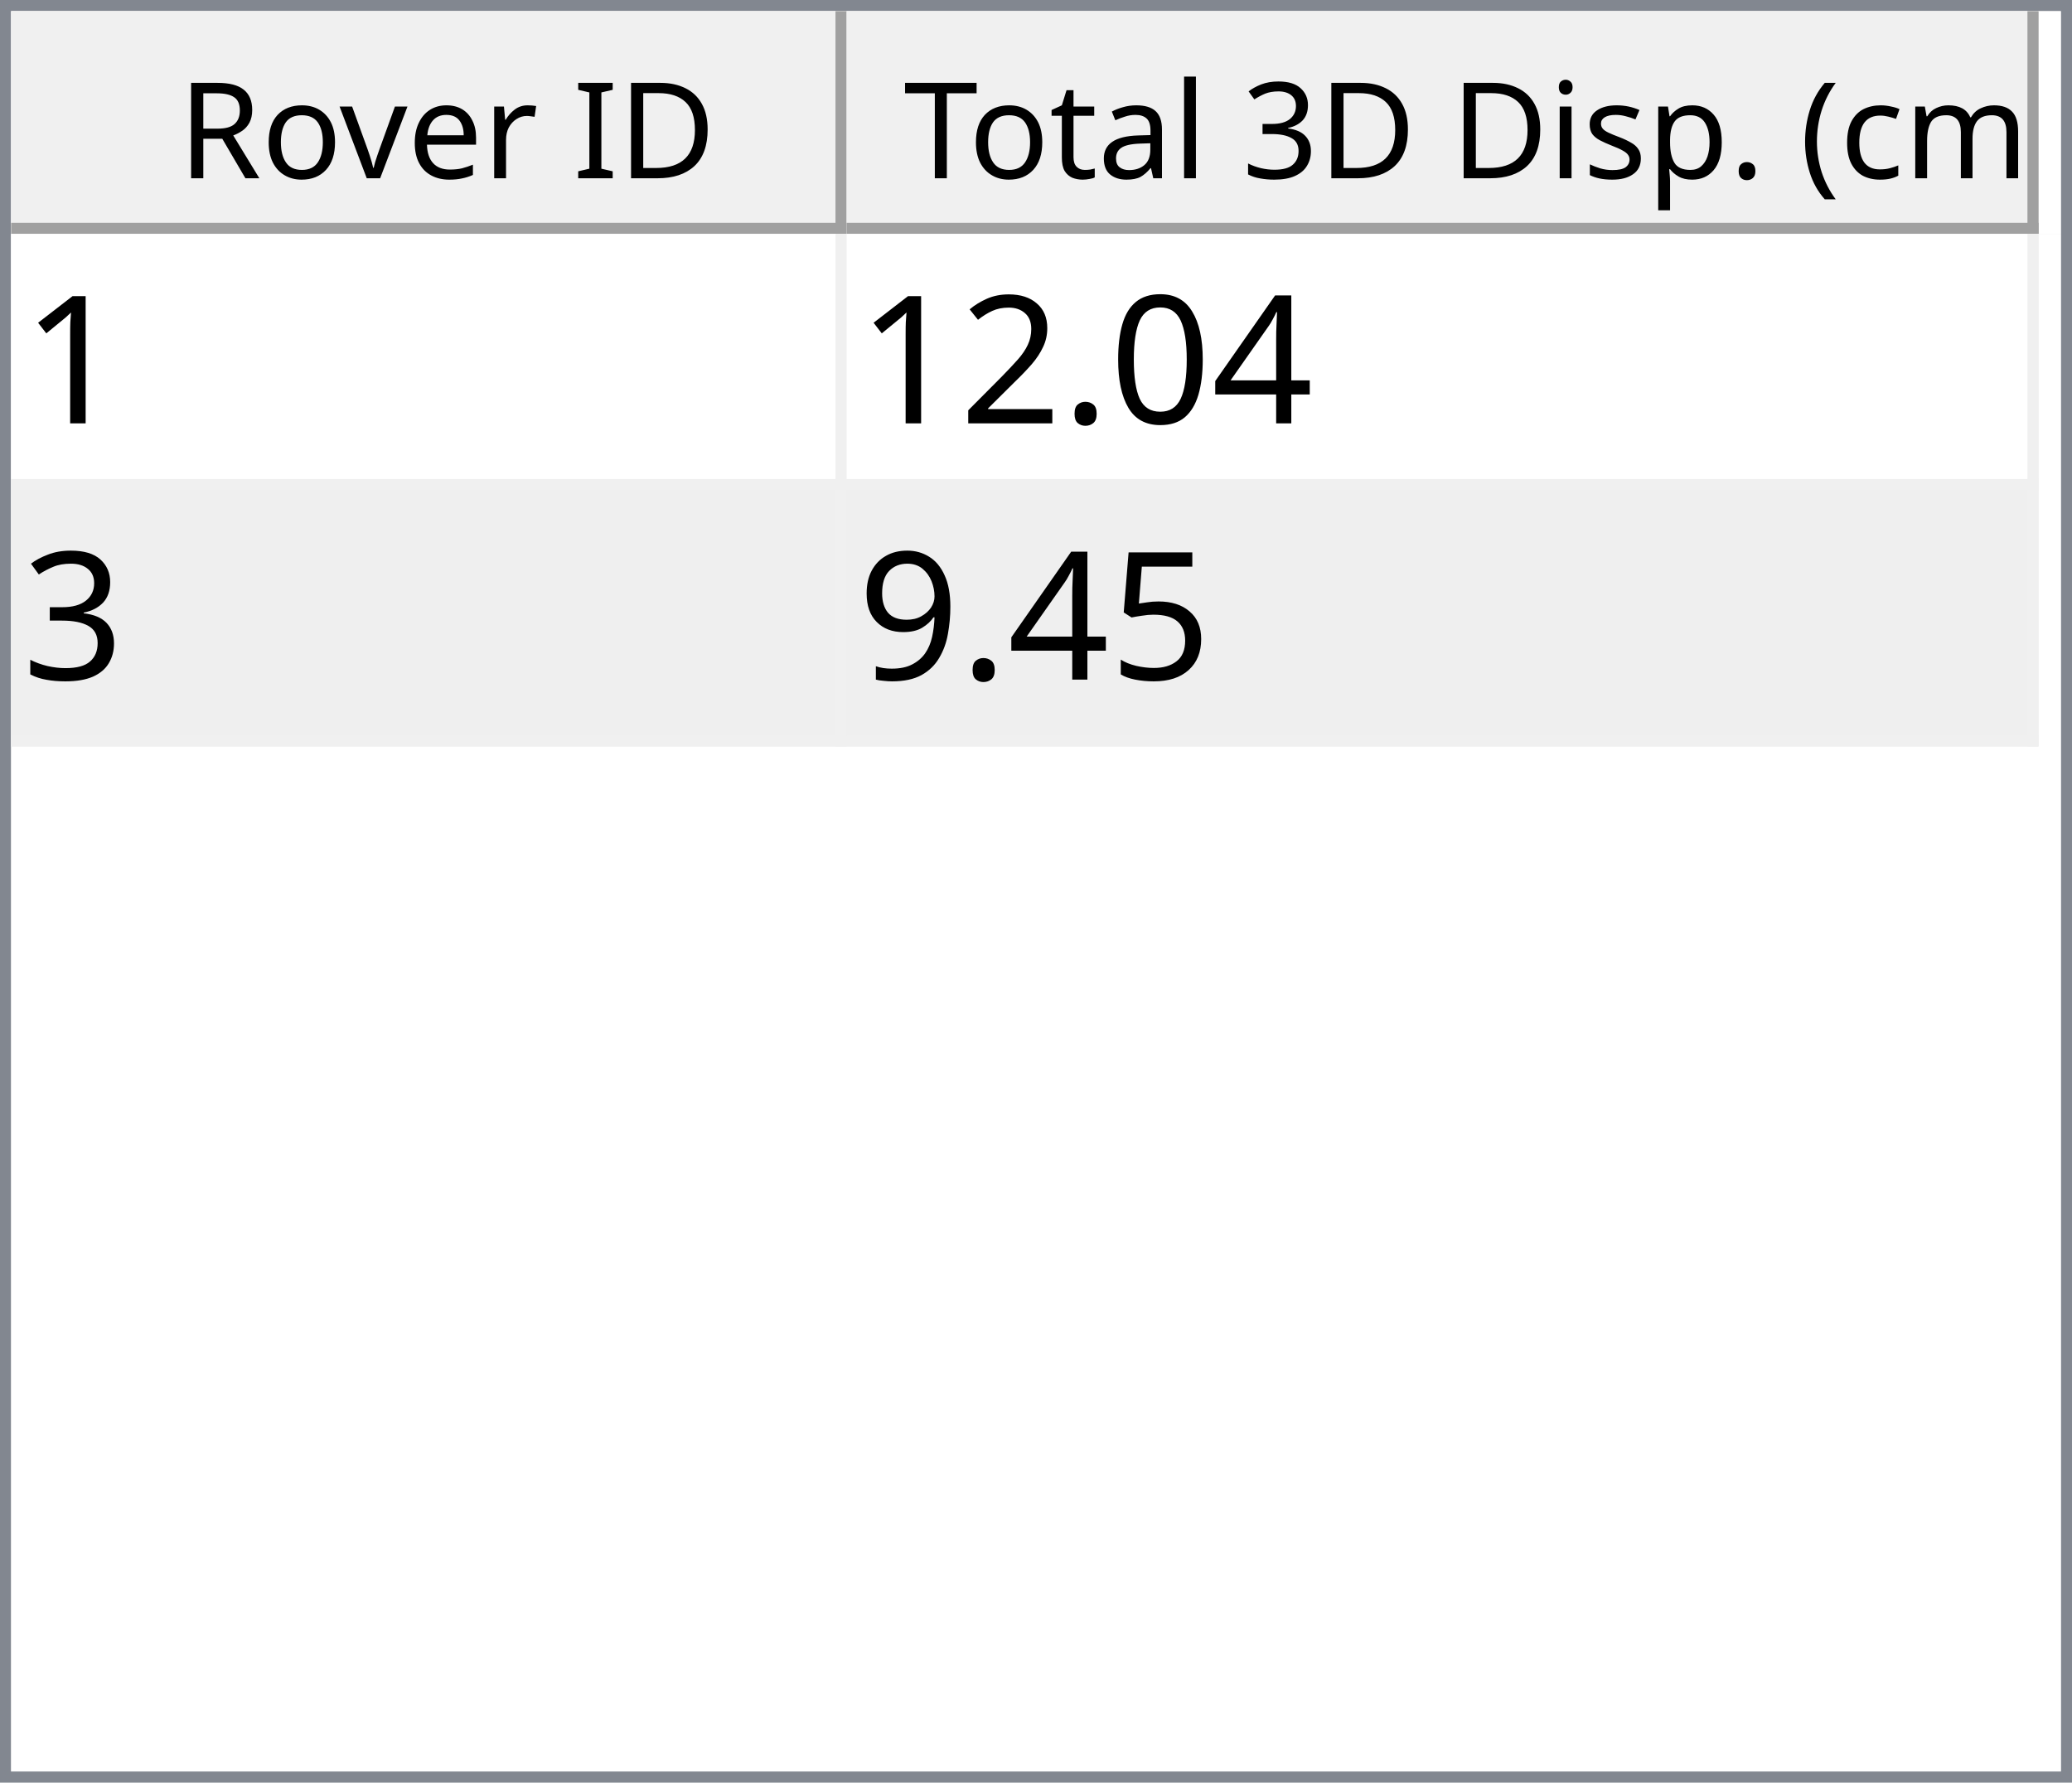
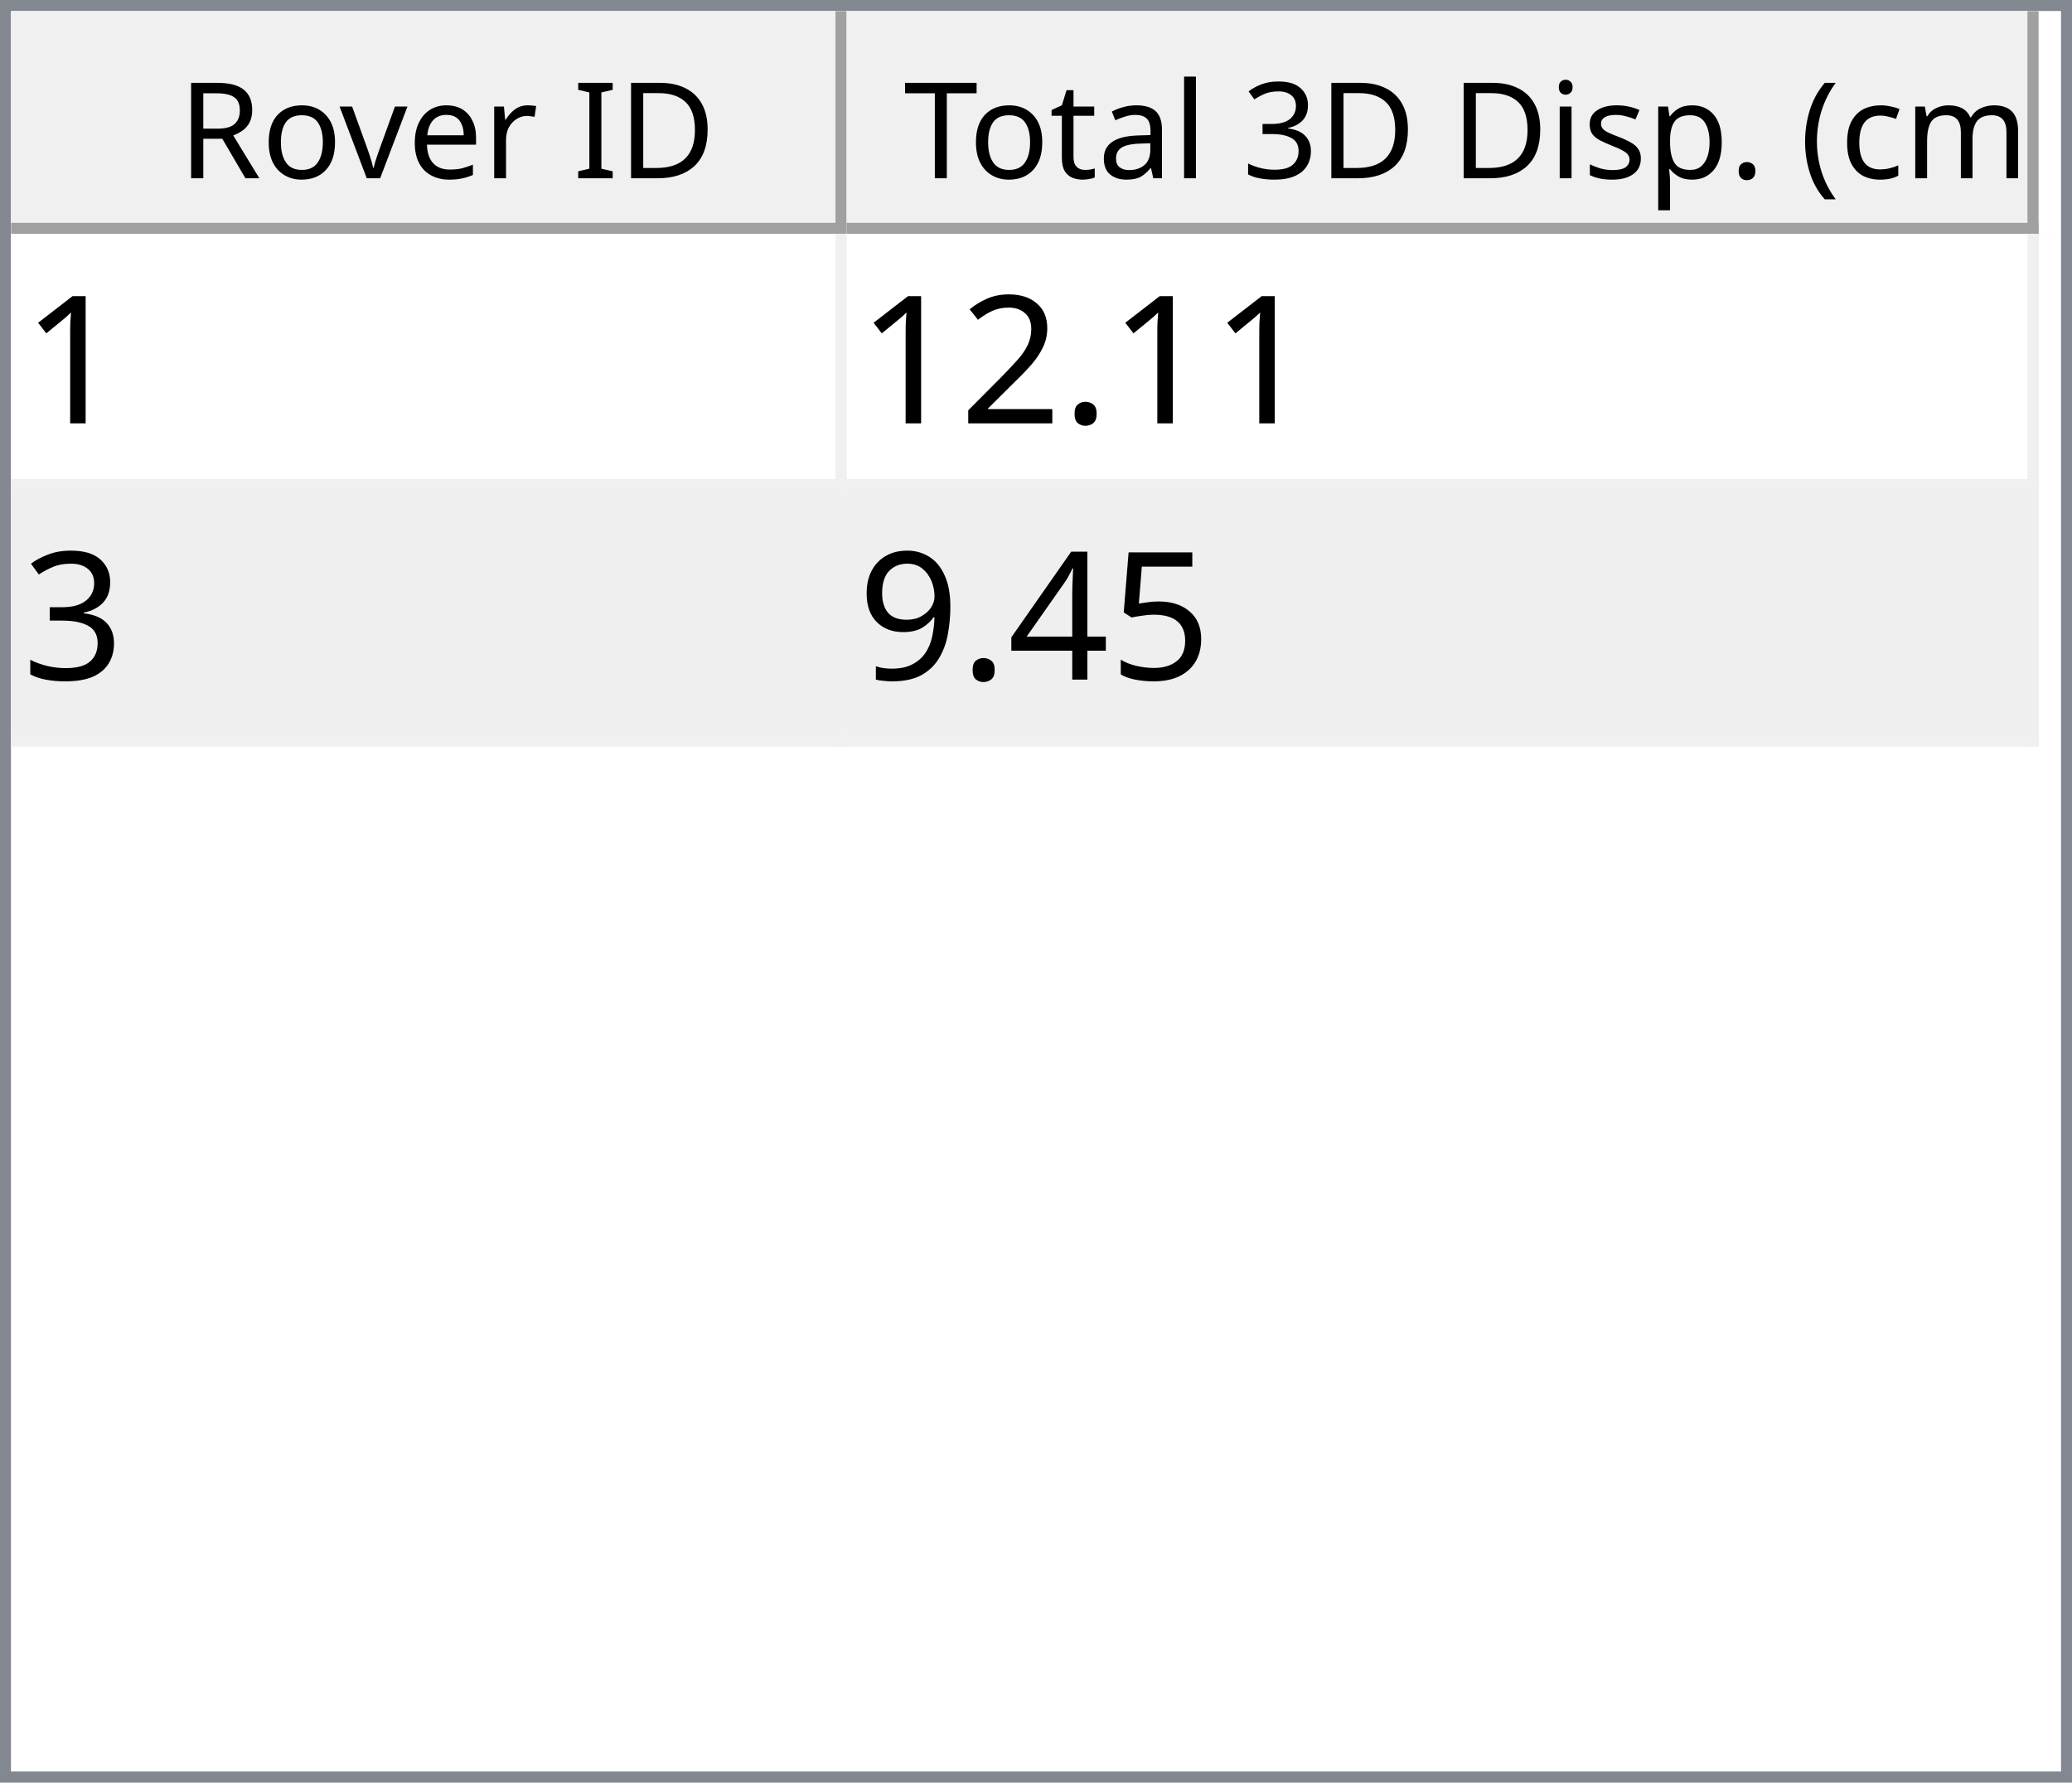
<svg xmlns="http://www.w3.org/2000/svg" style="fill-opacity:1; color-rendering:auto; color-interpolation:auto; text-rendering:auto; stroke:black; stroke-linecap:square; stroke-miterlimit:10; shape-rendering:auto; stroke-opacity:1; fill:black; stroke-dasharray:none; font-weight:normal; stroke-width:1; font-family:'Dialog'; font-style:normal; stroke-linejoin:miter; font-size:12px; stroke-dashoffset:0; image-rendering:auto;" width="186" height="160">
  <defs id="genericDefs" />
  <g>
    <defs id="defs1">
      <clipPath clipPathUnits="userSpaceOnUse" id="clipPath1">
        <path d="M0 0 L186 0 L186 160 L0 160 L0 0 Z" />
      </clipPath>
      <clipPath clipPathUnits="userSpaceOnUse" id="clipPath2">
        <path d="M0 0 L0 160 L186 160 L186 0 Z" />
      </clipPath>
      <clipPath clipPathUnits="userSpaceOnUse" id="clipPath3">
        <path d="M0 0 L0 20 L184 20 L184 0 Z" />
      </clipPath>
      <clipPath clipPathUnits="userSpaceOnUse" id="clipPath4">
        <path d="M0 0 L0 20 L75 20 L75 0 Z" />
      </clipPath>
      <clipPath clipPathUnits="userSpaceOnUse" id="clipPath5">
        <path d="M1 1 L1 19 L74 19 L74 1 Z" />
      </clipPath>
      <clipPath clipPathUnits="userSpaceOnUse" id="clipPath6">
        <path d="M0 0 L0 18 L73 18 L73 0 Z" />
      </clipPath>
      <clipPath clipPathUnits="userSpaceOnUse" id="clipPath7">
        <path d="M-0.5 -0.5 L-0.5 19.5 L74.5 19.5 L74.5 -0.5 Z" />
      </clipPath>
      <clipPath clipPathUnits="userSpaceOnUse" id="clipPath8">
        <path d="M0 0 L0 20 L107 20 L107 0 Z" />
      </clipPath>
      <clipPath clipPathUnits="userSpaceOnUse" id="clipPath9">
        <path d="M1 1 L1 19 L106 19 L106 1 Z" />
      </clipPath>
      <clipPath clipPathUnits="userSpaceOnUse" id="clipPath10">
        <path d="M0 0 L0 18 L105 18 L105 0 Z" />
      </clipPath>
      <clipPath clipPathUnits="userSpaceOnUse" id="clipPath11">
        <path d="M-0.5 -0.5 L-0.5 19.5 L106.5 19.5 L106.5 -0.5 Z" />
      </clipPath>
      <clipPath clipPathUnits="userSpaceOnUse" id="clipPath12">
        <path d="M0 0 L0 138 L184 138 L184 0 Z" />
      </clipPath>
      <clipPath clipPathUnits="userSpaceOnUse" id="clipPath13">
        <path d="M0 0 L0 46 L182 46 L182 0 Z" />
      </clipPath>
      <clipPath clipPathUnits="userSpaceOnUse" id="clipPath14">
        <path d="M-0.5 -0.5 L-0.5 45.5 L181.5 45.5 L181.5 -0.5 Z" />
      </clipPath>
      <clipPath clipPathUnits="userSpaceOnUse" id="clipPath15">
        <path d="M0 0 L0 22 L74 22 L74 0 Z" />
      </clipPath>
      <clipPath clipPathUnits="userSpaceOnUse" id="clipPath16">
        <path d="M0 0 L0 22 L106 22 L106 0 Z" />
      </clipPath>
      <font horiz-adv-x="64.551" id="font1">
        <font-face ascent="107.91" descent="25.098" units-per-em="100" style="font-style:normal; font-family:Segoe UI; font-weight:normal;" />
        <missing-glyph horiz-adv-x="64.551" d="M8.109 0 L8.109 68.266 L56.453 68.266 L56.453 0 L8.109 0 ZM15.328 7.234 L49.219 7.234 L49.219 61.031 L15.328 61.031 L15.328 7.234 Z" />
        <glyph unicode="D" horiz-adv-x="70.117" d="M9.188 0 L9.188 70.016 L28.516 70.016 Q65.531 70.016 65.531 35.891 Q65.531 19.672 55.25 9.836 Q44.969 0 27.734 0 L9.188 0 ZM17.391 62.594 L17.391 7.422 L27.828 7.422 Q41.609 7.422 49.273 14.797 Q56.938 22.172 56.938 35.688 Q56.938 62.594 28.328 62.594 L17.391 62.594 Z" />
        <glyph unicode="I" horiz-adv-x="26.611" d="M17.391 0 L9.188 0 L9.188 70.016 L17.391 70.016 L17.391 0 Z" />
        <glyph unicode=" " horiz-adv-x="27.393" d="" />
        <glyph unicode="r" horiz-adv-x="34.766" d="M34.188 41.891 Q32.078 43.5 28.125 43.5 Q23 43.5 19.555 38.672 Q16.109 33.844 16.109 25.484 L16.109 0 L8.109 0 L8.109 50 L16.109 50 L16.109 39.703 L16.312 39.703 Q18.016 44.969 21.531 47.922 Q25.047 50.875 29.391 50.875 Q32.516 50.875 34.188 50.203 L34.188 41.891 Z" />
        <glyph unicode="e" horiz-adv-x="52.295" d="M48.297 23 L12.984 23 Q13.188 14.656 17.484 10.109 Q21.781 5.562 29.297 5.562 Q37.75 5.562 44.828 11.141 L44.828 3.609 Q38.234 -1.172 27.391 -1.172 Q16.797 -1.172 10.742 5.641 Q4.688 12.453 4.688 24.812 Q4.688 36.469 11.305 43.82 Q17.922 51.172 27.734 51.172 Q37.547 51.172 42.922 44.828 Q48.297 38.484 48.297 27.203 L48.297 23 ZM40.094 29.781 Q40.047 36.719 36.75 40.578 Q33.453 44.438 27.594 44.438 Q21.922 44.438 17.969 40.383 Q14.016 36.328 13.094 29.781 L40.094 29.781 Z" />
        <glyph unicode="v" horiz-adv-x="47.9" d="M47.406 50 L27.484 0 L19.625 0 L0.688 50 L9.469 50 L22.172 13.672 Q23.578 9.672 23.922 6.688 L24.125 6.688 Q24.609 10.453 25.688 13.484 L38.969 50 L47.406 50 Z" />
        <glyph unicode="o" horiz-adv-x="58.594" d="M29 -1.172 Q17.922 -1.172 11.305 5.836 Q4.688 12.844 4.688 24.422 Q4.688 37.016 11.57 44.094 Q18.453 51.172 30.172 51.172 Q41.359 51.172 47.633 44.289 Q53.906 37.406 53.906 25.203 Q53.906 13.234 47.141 6.031 Q40.375 -1.172 29 -1.172 ZM29.594 44.438 Q21.875 44.438 17.383 39.188 Q12.891 33.938 12.891 24.703 Q12.891 15.828 17.43 10.695 Q21.969 5.562 29.594 5.562 Q37.359 5.562 41.531 10.594 Q45.703 15.625 45.703 24.906 Q45.703 34.281 41.531 39.359 Q37.359 44.438 29.594 44.438 Z" />
        <glyph unicode="R" horiz-adv-x="59.814" d="M59.375 0 L49.609 0 L37.891 19.625 Q36.281 22.359 34.766 24.289 Q33.25 26.219 31.664 27.438 Q30.078 28.656 28.25 29.219 Q26.422 29.781 24.125 29.781 L17.391 29.781 L17.391 0 L9.188 0 L9.188 70.016 L30.078 70.016 Q34.672 70.016 38.555 68.867 Q42.438 67.719 45.289 65.375 Q48.141 63.031 49.758 59.547 Q51.375 56.062 51.375 51.375 Q51.375 47.703 50.273 44.656 Q49.172 41.609 47.148 39.211 Q45.125 36.812 42.266 35.133 Q39.406 33.453 35.844 32.516 L35.844 32.328 Q37.594 31.547 38.891 30.547 Q40.188 29.547 41.359 28.18 Q42.531 26.812 43.68 25.078 Q44.828 23.344 46.234 21.047 L59.375 0 ZM17.391 62.594 L17.391 37.203 L28.516 37.203 Q31.594 37.203 34.203 38.133 Q36.812 39.062 38.719 40.797 Q40.625 42.531 41.703 45.047 Q42.781 47.562 42.781 50.688 Q42.781 56.297 39.141 59.445 Q35.5 62.594 28.609 62.594 L17.391 62.594 Z" />
        <glyph unicode=")" horiz-adv-x="30.176" d="M8.297 -15.922 L1.172 -15.922 Q16.406 2.344 16.406 26.812 Q16.406 51.469 1.078 70.016 L8.297 70.016 Q23.531 52.156 23.531 26.703 Q23.531 1.375 8.297 -15.922 Z" />
        <glyph unicode="m" horiz-adv-x="86.133" d="M79.109 0 L71.094 0 L71.094 28.719 Q71.094 37.016 68.531 40.727 Q65.969 44.438 59.906 44.438 Q54.781 44.438 51.195 39.75 Q47.609 35.062 47.609 28.516 L47.609 0 L39.594 0 L39.594 29.688 Q39.594 44.438 28.219 44.438 Q22.953 44.438 19.531 40.016 Q16.109 35.594 16.109 28.516 L16.109 0 L8.109 0 L8.109 50 L16.109 50 L16.109 42.094 L16.312 42.094 Q21.625 51.172 31.844 51.172 Q36.969 51.172 40.773 48.312 Q44.578 45.453 46 40.828 Q51.562 51.172 62.594 51.172 Q79.109 51.172 79.109 30.812 L79.109 0 Z" />
        <glyph unicode="c" horiz-adv-x="46.191" d="M42.188 2.297 Q36.422 -1.172 28.516 -1.172 Q17.828 -1.172 11.258 5.789 Q4.688 12.75 4.688 23.828 Q4.688 36.188 11.766 43.68 Q18.844 51.172 30.672 51.172 Q37.25 51.172 42.281 48.734 L42.281 40.531 Q36.719 44.438 30.375 44.438 Q22.703 44.438 17.797 38.945 Q12.891 33.453 12.891 24.516 Q12.891 15.719 17.508 10.641 Q22.125 5.562 29.891 5.562 Q36.422 5.562 42.188 9.906 L42.188 2.297 Z" />
        <glyph unicode="(" horiz-adv-x="30.176" d="M29.109 -15.922 L21.969 -15.922 Q6.844 1.375 6.844 26.703 Q6.844 52.156 21.969 70.016 L29.203 70.016 Q13.875 51.469 13.875 26.812 Q13.875 2.344 29.109 -15.922 Z" />
        <glyph unicode="." horiz-adv-x="21.68" d="M10.891 -1.078 Q8.641 -1.078 7.055 0.539 Q5.469 2.156 5.469 4.391 Q5.469 6.641 7.055 8.273 Q8.641 9.906 10.891 9.906 Q13.188 9.906 14.797 8.273 Q16.406 6.641 16.406 4.391 Q16.406 2.156 14.797 0.539 Q13.188 -1.078 10.891 -1.078 Z" />
        <glyph unicode="p" horiz-adv-x="58.789" d="M16.312 7.234 L16.109 7.234 L16.109 -23 L8.109 -23 L8.109 50 L16.109 50 L16.109 41.219 L16.312 41.219 Q22.219 51.172 33.594 51.172 Q43.266 51.172 48.688 44.461 Q54.109 37.75 54.109 26.469 Q54.109 13.922 48 6.375 Q41.891 -1.172 31.297 -1.172 Q21.578 -1.172 16.312 7.234 ZM16.109 27.391 L16.109 20.406 Q16.109 14.203 20.141 9.883 Q24.172 5.562 30.375 5.562 Q37.641 5.562 41.773 11.133 Q45.906 16.703 45.906 26.609 Q45.906 34.969 42.047 39.703 Q38.188 44.438 31.594 44.438 Q24.609 44.438 20.359 39.578 Q16.109 34.719 16.109 27.391 Z" />
        <glyph unicode="s" horiz-adv-x="42.432" d="M5.078 1.812 L5.078 10.406 Q11.625 5.562 19.484 5.562 Q30.031 5.562 30.031 12.594 Q30.031 14.594 29.125 15.992 Q28.219 17.391 26.68 18.461 Q25.141 19.531 23.07 20.383 Q21 21.234 18.609 22.172 Q15.281 23.484 12.766 24.828 Q10.25 26.172 8.57 27.859 Q6.891 29.547 6.031 31.695 Q5.172 33.844 5.172 36.719 Q5.172 40.234 6.789 42.945 Q8.406 45.656 11.086 47.484 Q13.766 49.312 17.211 50.242 Q20.656 51.172 24.312 51.172 Q30.812 51.172 35.938 48.922 L35.938 40.828 Q30.422 44.438 23.25 44.438 Q21 44.438 19.195 43.922 Q17.391 43.406 16.094 42.477 Q14.797 41.547 14.086 40.258 Q13.375 38.969 13.375 37.406 Q13.375 35.453 14.086 34.133 Q14.797 32.812 16.164 31.789 Q17.531 30.766 19.484 29.938 Q21.438 29.109 23.922 28.125 Q27.25 26.859 29.883 25.516 Q32.516 24.172 34.375 22.484 Q36.234 20.797 37.234 18.602 Q38.234 16.406 38.234 13.375 Q38.234 9.672 36.602 6.938 Q34.969 4.203 32.234 2.398 Q29.5 0.594 25.93 -0.289 Q22.359 -1.172 18.453 -1.172 Q10.75 -1.172 5.078 1.812 Z" />
        <glyph unicode="i" horiz-adv-x="24.219" d="M12.203 62.703 Q10.062 62.703 8.547 64.164 Q7.031 65.625 7.031 67.875 Q7.031 70.125 8.547 71.609 Q10.062 73.094 12.203 73.094 Q14.406 73.094 15.945 71.609 Q17.484 70.125 17.484 67.875 Q17.484 65.719 15.945 64.211 Q14.406 62.703 12.203 62.703 ZM16.109 0 L8.109 0 L8.109 50 L16.109 50 L16.109 0 Z" />
        <glyph unicode="3" horiz-adv-x="53.906" d="M46.531 19.828 Q46.531 15.094 44.75 11.211 Q42.969 7.328 39.719 4.57 Q36.469 1.812 31.93 0.297 Q27.391 -1.219 21.922 -1.219 Q11.922 -1.219 6 2.594 L6 11.188 Q13.094 5.609 22.219 5.609 Q25.875 5.609 28.828 6.539 Q31.781 7.469 33.906 9.227 Q36.031 10.984 37.18 13.477 Q38.328 15.969 38.328 19.094 Q38.328 32.812 18.797 32.812 L12.984 32.812 L12.984 39.594 L18.5 39.594 Q35.797 39.594 35.797 52.484 Q35.797 64.406 22.609 64.406 Q15.188 64.406 8.688 59.422 L8.688 67.188 Q15.375 71.188 24.609 71.188 Q29 71.188 32.57 69.969 Q36.141 68.75 38.68 66.555 Q41.219 64.359 42.609 61.281 Q44 58.203 44 54.5 Q44 40.672 30.031 36.719 L30.031 36.531 Q33.594 36.141 36.625 34.797 Q39.656 33.453 41.852 31.305 Q44.047 29.156 45.289 26.25 Q46.531 23.344 46.531 19.828 Z" />
        <glyph unicode="l" horiz-adv-x="24.219" d="M16.109 0 L8.109 0 L8.109 74.031 L16.109 74.031 L16.109 0 Z" />
        <glyph unicode="a" horiz-adv-x="50.879" d="M43.891 0 L35.891 0 L35.891 7.812 L35.688 7.812 Q30.469 -1.172 20.312 -1.172 Q12.844 -1.172 8.617 2.781 Q4.391 6.734 4.391 13.281 Q4.391 27.297 20.906 29.594 L35.891 31.688 Q35.891 44.438 25.594 44.438 Q16.547 44.438 9.281 38.281 L9.281 46.484 Q16.656 51.172 26.266 51.172 Q43.891 51.172 43.891 32.516 L43.891 0 ZM35.891 25.297 L23.828 23.641 Q18.266 22.859 15.43 20.875 Q12.594 18.891 12.594 13.875 Q12.594 10.203 15.211 7.883 Q17.828 5.562 22.172 5.562 Q28.125 5.562 32.008 9.742 Q35.891 13.922 35.891 20.312 L35.891 25.297 Z" />
        <glyph unicode="t" horiz-adv-x="33.887" d="M31.297 0.484 Q28.469 -1.078 23.828 -1.078 Q10.688 -1.078 10.688 13.578 L10.688 43.172 L2.094 43.172 L2.094 50 L10.688 50 L10.688 62.203 L18.703 64.797 L18.703 50 L31.297 50 L31.297 43.172 L18.703 43.172 L18.703 14.984 Q18.703 9.969 20.414 7.82 Q22.125 5.672 26.078 5.672 Q29.109 5.672 31.297 7.328 L31.297 0.484 Z" />
        <glyph unicode="T" horiz-adv-x="52.393" d="M50.594 62.594 L30.375 62.594 L30.375 0 L22.172 0 L22.172 62.594 L2 62.594 L2 70.016 L50.594 70.016 L50.594 62.594 Z" />
      </font>
      <font horiz-adv-x="75.0" id="font2">
        <font-face ascent="100.537" descent="21.973" units-per-em="100" style="font-style:normal; font-family:sans-serif; font-weight:normal;" />
        <missing-glyph horiz-adv-x="75.0" d="M12.5 0 L12.5 62.5 L62.5 62.5 L62.5 0 L12.5 0 ZM14.062 1.562 L60.938 1.562 L60.938 60.938 L14.062 60.938 L14.062 1.562 Z" />
        <glyph unicode="1" horiz-adv-x="55.615" d="M37.25 0 L28.469 0 L28.469 56 Q25.297 52.984 20.141 49.953 Q14.984 46.922 10.891 45.406 L10.891 53.906 Q18.266 57.375 23.781 62.305 Q29.297 67.234 31.594 71.875 L37.25 71.875 L37.25 0 Z" />
-         <glyph unicode="4" horiz-adv-x="55.615" d="M32.328 0 L32.328 17.141 L1.266 17.141 L1.266 25.203 L33.938 71.578 L41.109 71.578 L41.109 25.203 L50.781 25.203 L50.781 17.141 L41.109 17.141 L41.109 0 L32.328 0 ZM32.328 25.203 L32.328 57.469 L9.906 25.203 L32.328 25.203 Z" />
-         <glyph unicode="0" horiz-adv-x="55.615" d="M4.156 35.297 Q4.156 48 6.766 55.742 Q9.375 63.484 14.523 67.68 Q19.672 71.875 27.484 71.875 Q33.25 71.875 37.594 69.555 Q41.938 67.234 44.773 62.867 Q47.609 58.5 49.219 52.227 Q50.828 45.953 50.828 35.297 Q50.828 22.703 48.242 14.969 Q45.656 7.234 40.508 3.008 Q35.359 -1.219 27.484 -1.219 Q17.141 -1.219 11.234 6.203 Q4.156 15.141 4.156 35.297 ZM13.188 35.297 Q13.188 17.672 17.312 11.836 Q21.438 6 27.484 6 Q33.547 6 37.672 11.859 Q41.797 17.719 41.797 35.297 Q41.797 52.984 37.672 58.789 Q33.547 64.594 27.391 64.594 Q21.344 64.594 17.719 59.469 Q13.188 52.938 13.188 35.297 Z" />
        <glyph unicode="." horiz-adv-x="27.783" d="M9.078 0 L9.078 10.016 L19.094 10.016 L19.094 0 L9.078 0 Z" />
        <glyph unicode="2" horiz-adv-x="55.615" d="M50.344 8.453 L50.344 0 L3.031 0 Q2.938 3.172 4.047 6.109 Q5.859 10.938 9.836 15.625 Q13.812 20.312 21.344 26.469 Q33.016 36.031 37.117 41.625 Q41.219 47.219 41.219 52.203 Q41.219 57.422 37.477 61.008 Q33.734 64.594 27.734 64.594 Q21.391 64.594 17.578 60.789 Q13.766 56.984 13.719 50.25 L4.688 51.172 Q5.609 61.281 11.664 66.578 Q17.719 71.875 27.938 71.875 Q38.234 71.875 44.242 66.164 Q50.25 60.453 50.25 52 Q50.25 47.703 48.492 43.555 Q46.734 39.406 42.656 34.812 Q38.578 30.219 29.109 22.219 Q21.188 15.578 18.945 13.211 Q16.703 10.844 15.234 8.453 L50.344 8.453 Z" />
        <glyph unicode="3" horiz-adv-x="55.615" d="M4.203 18.891 L12.984 20.062 Q14.5 12.594 18.141 9.297 Q21.781 6 27 6 Q33.203 6 37.477 10.297 Q41.75 14.594 41.75 20.953 Q41.75 27 37.797 30.93 Q33.844 34.859 27.734 34.859 Q25.25 34.859 21.531 33.891 L22.516 41.609 Q23.391 41.5 23.922 41.5 Q29.547 41.5 34.039 44.43 Q38.531 47.359 38.531 53.469 Q38.531 58.297 35.258 61.477 Q31.984 64.656 26.812 64.656 Q21.688 64.656 18.266 61.43 Q14.844 58.203 13.875 51.766 L5.078 53.328 Q6.688 62.156 12.398 67.016 Q18.109 71.875 26.609 71.875 Q32.469 71.875 37.398 69.359 Q42.328 66.844 44.945 62.5 Q47.562 58.156 47.562 53.266 Q47.562 48.641 45.07 44.828 Q42.578 41.016 37.703 38.766 Q44.047 37.312 47.562 32.695 Q51.078 28.078 51.078 21.141 Q51.078 11.766 44.242 5.25 Q37.406 -1.266 26.953 -1.266 Q17.531 -1.266 11.305 4.352 Q5.078 9.969 4.203 18.891 Z" />
        <glyph unicode="5" horiz-adv-x="55.615" d="M4.156 18.75 L13.375 19.531 Q14.406 12.797 18.141 9.398 Q21.875 6 27.156 6 Q33.5 6 37.891 10.789 Q42.281 15.578 42.281 23.484 Q42.281 31 38.062 35.352 Q33.844 39.703 27 39.703 Q22.75 39.703 19.336 37.773 Q15.922 35.844 13.969 32.766 L5.719 33.844 L12.641 70.609 L48.25 70.609 L48.25 62.203 L19.672 62.203 L15.828 42.969 Q22.266 47.469 29.344 47.469 Q38.719 47.469 45.164 40.969 Q51.609 34.469 51.609 24.266 Q51.609 14.547 45.953 7.469 Q39.062 -1.219 27.156 -1.219 Q17.391 -1.219 11.211 4.25 Q5.031 9.719 4.156 18.75 Z" />
+         <glyph unicode="4" horiz-adv-x="55.615" d="M32.328 0 L32.328 17.141 L1.266 17.141 L1.266 25.203 L33.938 71.578 L41.109 71.578 L41.109 25.203 L50.781 25.203 L50.781 17.141 L41.109 17.141 L41.109 0 L32.328 0 ZM32.328 25.203 L32.328 57.469 L9.906 25.203 L32.328 25.203 Z" />
        <glyph unicode="9" horiz-adv-x="55.615" d="M5.469 16.547 L13.922 17.328 Q14.984 11.375 18.016 8.688 Q21.047 6 25.781 6 Q29.828 6 32.883 7.859 Q35.938 9.719 37.891 12.82 Q39.844 15.922 41.164 21.195 Q42.484 26.469 42.484 31.938 Q42.484 32.516 42.438 33.688 Q39.797 29.5 35.234 26.883 Q30.672 24.266 25.344 24.266 Q16.453 24.266 10.305 30.711 Q4.156 37.156 4.156 47.703 Q4.156 58.594 10.578 65.234 Q17 71.875 26.656 71.875 Q33.641 71.875 39.43 68.117 Q45.219 64.359 48.219 57.398 Q51.219 50.438 51.219 37.25 Q51.219 23.531 48.242 15.406 Q45.266 7.281 39.383 3.031 Q33.5 -1.219 25.594 -1.219 Q17.188 -1.219 11.867 3.445 Q6.547 8.109 5.469 16.547 ZM41.453 48.141 Q41.453 55.719 37.43 60.156 Q33.406 64.594 27.734 64.594 Q21.875 64.594 17.531 59.812 Q13.188 55.031 13.188 47.406 Q13.188 40.578 17.312 36.305 Q21.438 32.031 27.484 32.031 Q33.594 32.031 37.523 36.305 Q41.453 40.578 41.453 48.141 Z" />
      </font>
    </defs>
    <g style="fill:white; stroke:white;">
      <rect x="0" y="0" width="186" style="clip-path:url(#clipPath1); stroke:none;" height="160" />
    </g>
    <g style="fill:white; text-rendering:optimizeSpeed; color-rendering:optimizeSpeed; image-rendering:optimizeSpeed; shape-rendering:crispEdges; stroke:white; color-interpolation:sRGB;">
      <rect x="0" width="186" height="160" y="0" style="stroke:none;" />
      <path style="stroke:none;" d="M0 160 L186 160 L186 0 L0 0 Z" />
    </g>
    <g style="fill:rgb(240,240,240); font-family:'Segoe UI'; stroke:rgb(240,240,240);">
      <rect x="0" y="0" width="186" style="clip-path:url(#clipPath2); stroke:none;" height="160" />
    </g>
    <g style="fill:rgb(130,135,144); font-family:'Segoe UI'; stroke:rgb(130,135,144);">
      <path d="M0 0 L186 0 L186 160 L0 160 L0 0 ZM1 1 L185 1 L185 159 L1 159 L1 1 Z" style="fill-rule:evenodd; clip-path:url(#clipPath2); stroke:none;" />
    </g>
    <g style="fill:white; font-family:'Segoe UI'; stroke:white;" transform="translate(1,1)">
      <rect x="0" y="0" width="184" style="clip-path:url(#clipPath3); stroke:none;" height="20" />
    </g>
    <g style="fill:rgb(240,240,240); font-family:'Segoe UI'; stroke:rgb(240,240,240);" transform="translate(1,1)">
      <rect x="0" y="0" width="75" style="clip-path:url(#clipPath4); stroke:none;" height="20" />
    </g>
    <g style="font-family:'Segoe UI';" transform="translate(2,2)">
      <text x="14" xml:space="preserve" y="14" style="clip-path:url(#clipPath6); stroke:none;">Rover ID</text>
    </g>
    <g style="fill:rgb(160,160,160); font-family:'Segoe UI'; stroke:rgb(160,160,160); stroke-linejoin:bevel;" transform="translate(1.5,1.5)">
      <line x1="74" x2="74" y1="0" style="fill:none; clip-path:url(#clipPath7);" y2="19" />
    </g>
    <g style="fill:rgb(160,160,160); font-family:'Segoe UI'; stroke:rgb(160,160,160); stroke-linejoin:bevel;" transform="matrix(1,0,0,1,1,1) translate(0.5,0.5)">
      <line x1="0" x2="74" y1="19" style="fill:none; clip-path:url(#clipPath7);" y2="19" />
    </g>
    <g style="fill:rgb(240,240,240); font-family:'Segoe UI'; stroke:rgb(240,240,240);" transform="translate(76,1)">
      <rect x="0" y="0" width="107" style="clip-path:url(#clipPath8); stroke:none;" height="20" />
    </g>
    <g style="font-family:'Segoe UI';" transform="translate(77,2)">
      <text x="1" xml:space="preserve" y="14" style="clip-path:url(#clipPath10); stroke:none;"> Total 3D Disp. (cm)</text>
    </g>
    <g style="fill:rgb(160,160,160); font-family:'Segoe UI'; stroke:rgb(160,160,160); stroke-linejoin:bevel;" transform="translate(76.5,1.5)">
      <line x1="106" x2="106" y1="0" style="fill:none; clip-path:url(#clipPath11);" y2="19" />
    </g>
    <g style="fill:rgb(160,160,160); font-family:'Segoe UI'; stroke:rgb(160,160,160); stroke-linejoin:bevel;" transform="matrix(1,0,0,1,76,1) translate(0.5,0.5)">
      <line x1="0" x2="106" y1="19" style="fill:none; clip-path:url(#clipPath11);" y2="19" />
    </g>
    <g style="fill:white; font-family:'Segoe UI'; stroke:white;" transform="translate(1,21)">
      <rect x="0" y="0" width="184" style="clip-path:url(#clipPath12); stroke:none;" height="138" />
    </g>
    <g style="fill:rgb(240,240,240); font-size:16px; font-family:sans-serif; stroke:rgb(240,240,240);" transform="translate(1,21)">
      <rect x="0" y="0" width="182" style="clip-path:url(#clipPath13); stroke:none;" height="46" />
      <line transform="translate(0.5,0.5)" x1="0" x2="181" y1="22" style="clip-path:url(#clipPath14); fill:none; stroke-linejoin:bevel;" y2="22" />
    </g>
    <g transform="matrix(1,0,0,1,1,21) translate(0.5,0.5)" style="fill:rgb(240,240,240); font-size:16px; font-family:sans-serif; stroke:rgb(240,240,240); stroke-linejoin:bevel;">
      <line x1="0" x2="181" y1="45" style="fill:none; clip-path:url(#clipPath14);" y2="45" />
    </g>
    <g transform="matrix(1,0,0,1,1,21) translate(0.5,0.5)" style="fill:rgb(240,240,240); font-size:16px; font-family:sans-serif; stroke:rgb(240,240,240); stroke-linejoin:bevel;">
      <line x1="74" x2="74" y1="0" style="fill:none; clip-path:url(#clipPath14);" y2="45" />
    </g>
    <g transform="matrix(1,0,0,1,1,21) translate(0.5,0.5)" style="fill:rgb(240,240,240); font-size:16px; font-family:sans-serif; stroke:rgb(240,240,240); stroke-linejoin:bevel;">
      <line x1="181" x2="181" y1="0" style="fill:none; clip-path:url(#clipPath14);" y2="45" />
    </g>
    <g style="fill:white; font-size:16px; font-family:sans-serif; stroke:white;" transform="matrix(1,0,0,1,1,21)">
      <rect x="0" y="0" width="74" style="clip-path:url(#clipPath15); stroke:none;" height="22" />
      <text x="1" y="17" style="fill:black; clip-path:url(#clipPath15); stroke:none;" xml:space="preserve">1</text>
    </g>
    <g style="fill:white; font-size:16px; font-family:sans-serif; stroke:white;" transform="matrix(1,0,0,1,1,21) translate(75,0)">
      <rect x="0" y="0" width="106" style="clip-path:url(#clipPath16); stroke:none;" height="22" />
-       <text x="1" y="17" style="fill:black; clip-path:url(#clipPath16); stroke:none;" xml:space="preserve">12.04</text>
+       <text x="1" y="17" style="fill:black; clip-path:url(#clipPath16); stroke:none;" xml:space="preserve">12.11</text>
    </g>
    <g style="fill:rgb(239,239,239); font-size:16px; font-family:sans-serif; stroke:rgb(239,239,239);" transform="matrix(1,0,0,1,1,21) translate(0,23)">
      <rect x="0" y="0" width="74" style="clip-path:url(#clipPath15); stroke:none;" height="22" />
      <text x="1" y="17" style="fill:black; clip-path:url(#clipPath15); stroke:none;" xml:space="preserve">3</text>
    </g>
    <g style="fill:rgb(239,239,239); font-size:16px; font-family:sans-serif; stroke:rgb(239,239,239);" transform="matrix(1,0,0,1,1,21) translate(75,23)">
      <rect x="0" y="0" width="106" style="clip-path:url(#clipPath16); stroke:none;" height="22" />
      <text x="1" y="17" style="fill:black; clip-path:url(#clipPath16); stroke:none;" xml:space="preserve">9.45</text>
    </g>
  </g>
</svg>
